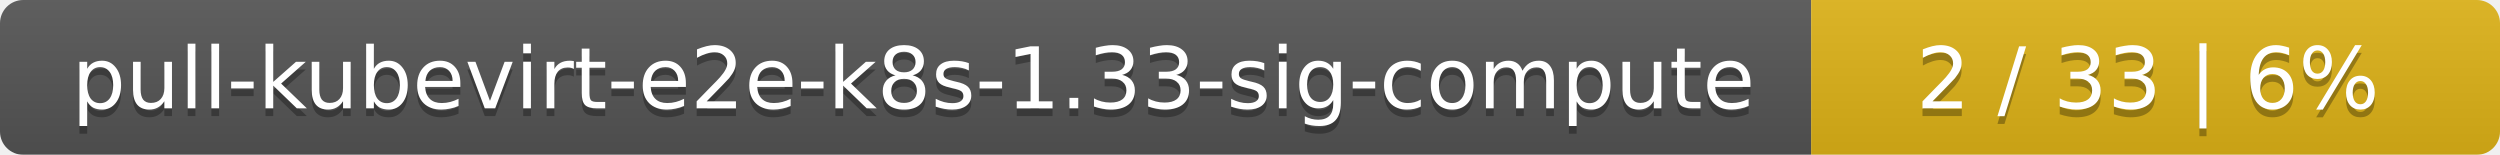
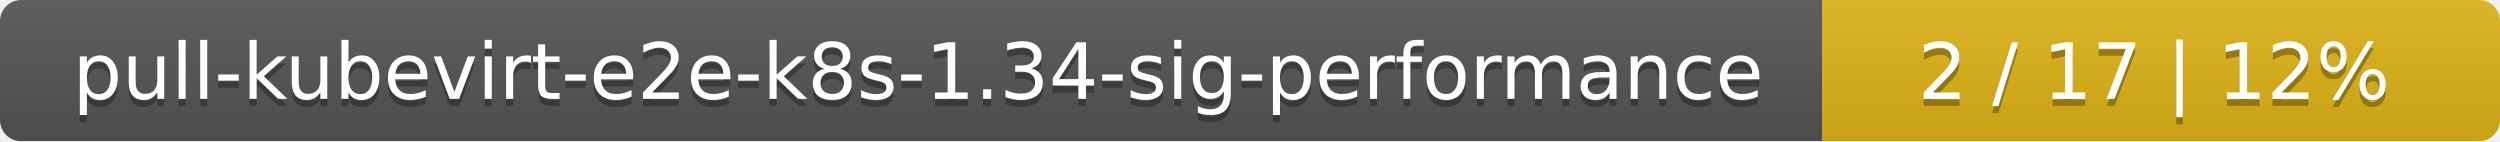
- <svg xmlns="http://www.w3.org/2000/svg" width="323" height="20">
+ <svg xmlns="http://www.w3.org/2000/svg" width="354" height="20">
  <linearGradient id="smooth" x2="0" y2="100%">
    <stop offset="0" stop-color="#bbb" stop-opacity=".1" />
    <stop offset="1" stop-opacity=".1" />
  </linearGradient>
  <mask id="round">
-     <rect width="323" height="20" rx="3" fill="#fff" />
+     <rect width="354" height="20" rx="3" fill="#fff" />
  </mask>
  <g mask="url(#round)">
-     <rect width="234" height="20" fill="#555" />
-     <rect x="234" width="89" height="20" fill="#dfb317" />
-     <rect width="323" height="20" fill="url(#smooth)" />
+     <rect width="258" height="20" fill="#555" />
+     <rect x="258" width="96" height="20" fill="#dfb317" />
+     <rect width="354" height="20" fill="url(#smooth)" />
  </g>
  <g fill="#fff" text-anchor="middle" font-family="DejaVu Sans,Verdana,Geneva,sans-serif" font-size="11">
-     <text x="118" y="15" fill="#010101" fill-opacity=".3">pull-kubevirt-e2e-k8s-1.33-sig-compute</text>
-     <text x="118" y="14">pull-kubevirt-e2e-k8s-1.33-sig-compute</text>
-     <text x="277.5" y="15" fill="#010101" fill-opacity=".3">2 / 33    |    6%</text>
-     <text x="277.5" y="14">2 / 33    |    6%</text>
+     <text x="130" y="15" fill="#010101" fill-opacity=".3">pull-kubevirt-e2e-k8s-1.34-sig-performance</text>
+     <text x="130" y="14">pull-kubevirt-e2e-k8s-1.34-sig-performance</text>
+     <text x="305" y="15" fill="#010101" fill-opacity=".3">2 / 17    |    12%</text>
+     <text x="305" y="14">2 / 17    |    12%</text>
  </g>
</svg>
